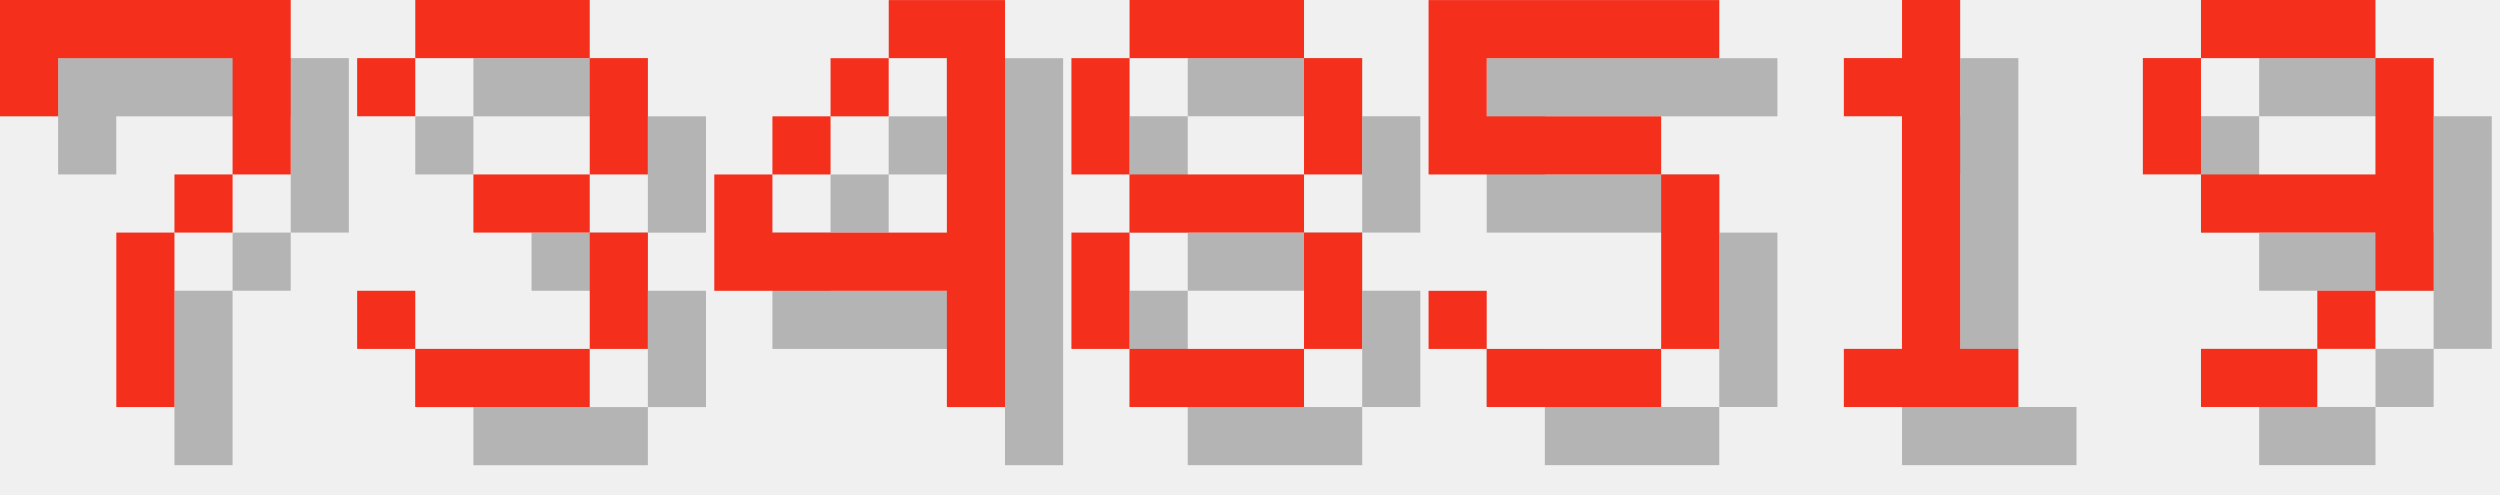
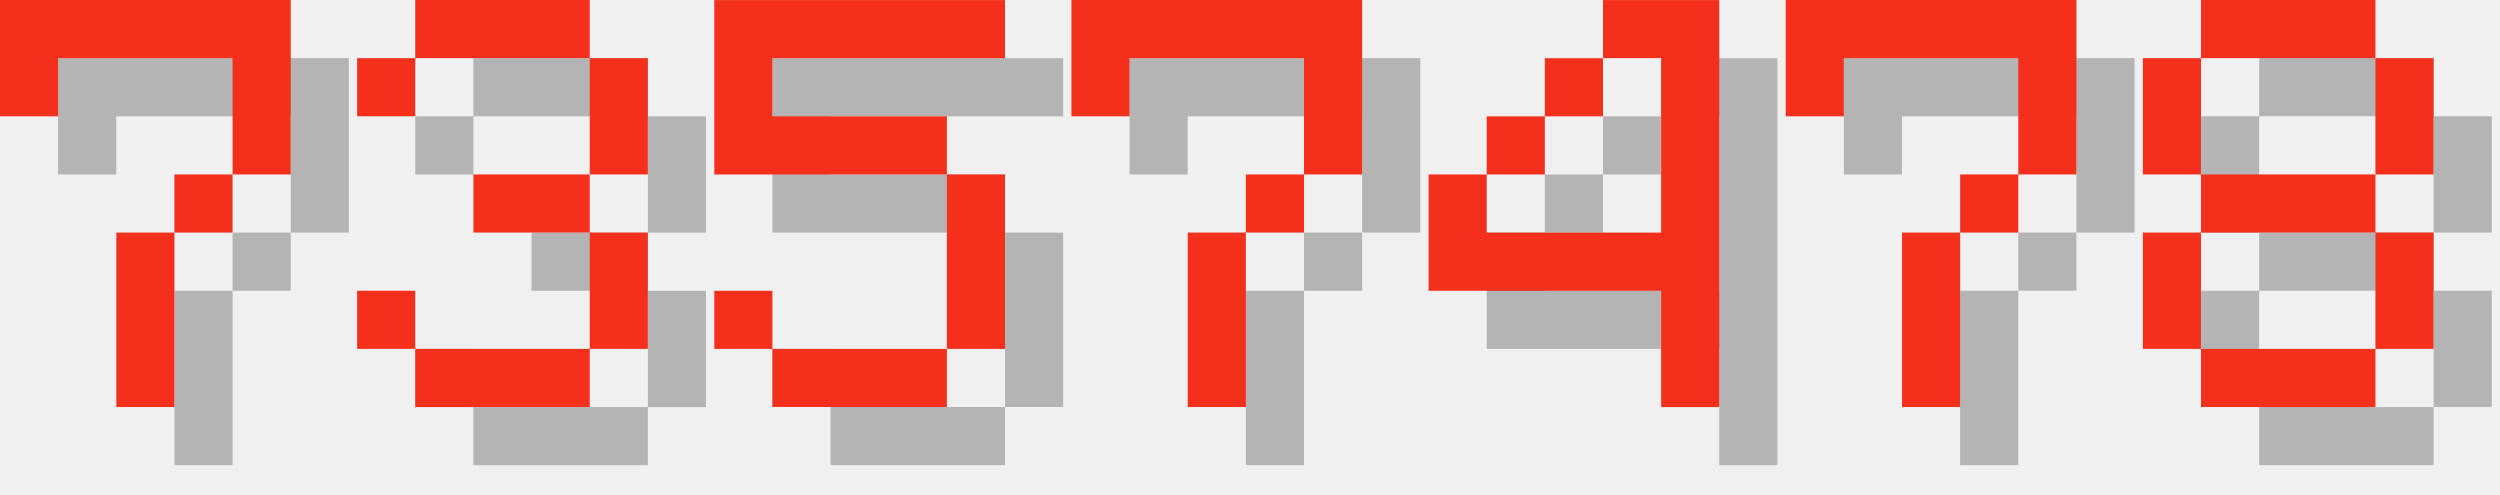
<svg xmlns="http://www.w3.org/2000/svg" version="1.1" width="182.0" height="36">
  <style>
        .text-foreground {
            fill: #F4301C;
        }
        .text-shadow {
            fill: #000000;
            fill-opacity: 0.25;
        }
    </style>
  <g class="digit" id="digit_7" transform="translate(0.0, 0), scale(4)">
    <path id="digit_7_shadow" class="text-shadow" d="m1.058 1.058 2e-6 2.117h1.058v-1.058h3.175v1.058l2e-7 1.058h-1.058v1.058h-1.058l4e-7 3.175 1.058 1e-7v-3.175h1.058v-1.058h1.058l5e-7 -1.058v-2.117z" fill-opacity=".5" style="paint-order:stroke fill markers" />
    <path id="digit_7_fg" class="text-foreground" d="m0 0 2e-6 2.117h1.058v-1.058h3.175v1.058l2e-7 1.058h-1.058v1.058h-1.058l4e-7 3.175 1.058 1e-7v-3.175h1.058v-1.058h1.058l5e-7 -1.058v-2.117z" fill="#fff" style="paint-order:stroke fill markers" />
  </g>
  <g class="digit" id="digit_3" transform="translate(26.0, 0), scale(4)">
    <path id="digit_3_shadow" class="text-shadow" d="m1.058 2.117v1.058h1.058v-1.058h3.175v2.117h-2.117v1.058h2.117v2.117h-3.175v-1.058h-1.058v1.058h1.058v1.058h3.175v-1.058h1.058v-2.117h-1.058v-1.058h1.058v-2.117h-1.058v-1.058h-3.175v1.058h-1.058z" fill-opacity=".5" style="paint-order:stroke fill markers" />
    <path id="digit_3_fg" class="text-foreground" d="m0 1.058v1.058h1.058v-1.058h3.175v2.117h-2.117v1.058h2.117v2.117h-3.175v-1.058h-1.058v1.058h1.058v1.058h3.175v-1.058h1.058v-2.117h-1.058v-1.058h1.058v-2.117h-1.058v-1.058h-3.175v1.058h-1.058z" fill="#fff" style="paint-order:stroke fill markers" />
  </g>
-   <g class="digit" id="digit_4" transform="translate(52.0, 0), scale(4)">
+   <g class="digit" id="digit_5" transform="translate(52.0, 0), scale(4)">
+     <path id="digit_5_shadow" class="text-shadow" d="m1.058 1.058v3.175h4.233v3.175h-3.175v-1.058h-1.058v1.058h1.058v1.058h3.175v-1.058h1.058v-3.175h-1.058v-1.058h-3.175v-1.058h4.233v-1.058h-5.292z" fill-opacity=".5" style="paint-order:stroke fill markers" />
+     <path id="digit_5_fg" class="text-foreground" d="m0 0v3.175h4.233v3.175h-3.175v-1.058h-1.058v1.058h1.058v1.058h3.175v-1.058h1.058v-3.175h-1.058v-1.058h-3.175v-1.058h4.233v-1.058h-5.292z" fill="#fff" style="paint-order:stroke fill markers" />
+   </g>
+   <g class="digit" id="digit_7" transform="translate(78.0, 0), scale(4)">
+     <path id="digit_7_shadow" class="text-shadow" d="m1.058 1.058 2e-6 2.117h1.058v-1.058h3.175v1.058l2e-7 1.058h-1.058v1.058h-1.058l4e-7 3.175 1.058 1e-7v-3.175h1.058v-1.058h1.058l5e-7 -1.058v-2.117z" fill-opacity=".5" style="paint-order:stroke fill markers" />
+     <path id="digit_7_fg" class="text-foreground" d="m0 0 2e-6 2.117h1.058v-1.058h3.175v1.058l2e-7 1.058h-1.058v1.058h-1.058l4e-7 3.175 1.058 1e-7v-3.175h1.058v-1.058h1.058l5e-7 -1.058v-2.117z" fill="#fff" style="paint-order:stroke fill markers" />
+   </g>
+   <g class="digit" id="digit_4" transform="translate(104.0, 0), scale(4)">
    <path id="digit_4_shadow" class="text-shadow" d="m4.233 1.058v1.058h1.058v3.175h-3.175v-1.058h-1.058v2.117h4.233v2.117h1.058v-7.408h-2.117zm-2.117 3.175h1.058v-1.058h-1.058v1.058zm1.058-1.058h1.058v-1.058h-1.058v1.058z" fill-opacity=".5" style="paint-order:stroke fill markers" />
    <path id="digit_4_fg" class="text-foreground" d="m3.175 0v1.058h1.058v3.175h-3.175v-1.058h-1.058v2.117h4.233v2.117h1.058v-7.408h-2.117zm-2.117 3.175h1.058v-1.058h-1.058v1.058zm1.058-1.058h1.058v-1.058h-1.058v1.058z" fill="#fff" style="paint-order:stroke fill markers" />
  </g>
-   <g class="digit" id="digit_8" transform="translate(78.0, 0), scale(4)">
+   <g class="digit" id="digit_7" transform="translate(130.0, 0), scale(4)">
+     <path id="digit_7_shadow" class="text-shadow" d="m1.058 1.058 2e-6 2.117h1.058v-1.058h3.175v1.058l2e-7 1.058h-1.058v1.058h-1.058l4e-7 3.175 1.058 1e-7v-3.175h1.058v-1.058h1.058l5e-7 -1.058v-2.117z" fill-opacity=".5" style="paint-order:stroke fill markers" />
+     <path id="digit_7_fg" class="text-foreground" d="m0 0 2e-6 2.117h1.058v-1.058h3.175v1.058l2e-7 1.058h-1.058v1.058h-1.058l4e-7 3.175 1.058 1e-7v-3.175h1.058v-1.058h1.058l5e-7 -1.058v-2.117z" fill="#fff" style="paint-order:stroke fill markers" />
+   </g>
+   <g class="digit" id="digit_8" transform="translate(156.0, 0), scale(4)">
    <path id="digit_8_shadow" class="text-shadow" d="m2.117 1.058v1.058h3.175v-1.058h-3.175zm3.175 1.058v2.117h1.058v-2.117h-1.058zm0 2.117h-3.175v1.058h3.175v-1.058zm0 1.058v2.117h1.058v-2.117h-1.058zm0 2.117h-3.175v1.058h3.175v-1.058zm-3.175 0v-2.117h-1.058v2.117h1.058zm0-3.175v-2.117h-1.058v2.117h1.058z" fill-opacity=".5" style="paint-order:stroke fill markers" />
    <path id="digit_8_fg" class="text-foreground" d="m1.058 0v1.058h3.175v-1.058h-3.175zm3.175 1.058v2.117h1.058v-2.117h-1.058zm0 2.117h-3.175v1.058h3.175v-1.058zm0 1.058v2.117h1.058v-2.117h-1.058zm0 2.117h-3.175v1.058h3.175v-1.058zm-3.175 0v-2.117h-1.058v2.117h1.058zm0-3.175v-2.117h-1.058v2.117h1.058z" fill="#fff" style="paint-order:stroke fill markers" />
  </g>
-   <g class="digit" id="digit_5" transform="translate(104.0, 0), scale(4)">
-     <path id="digit_5_shadow" class="text-shadow" d="m1.058 1.058v3.175h4.233v3.175h-3.175v-1.058h-1.058v1.058h1.058v1.058h3.175v-1.058h1.058v-3.175h-1.058v-1.058h-3.175v-1.058h4.233v-1.058h-5.292z" fill-opacity=".5" style="paint-order:stroke fill markers" />
-     <path id="digit_5_fg" class="text-foreground" d="m0 0v3.175h4.233v3.175h-3.175v-1.058h-1.058v1.058h1.058v1.058h3.175v-1.058h1.058v-3.175h-1.058v-1.058h-3.175v-1.058h4.233v-1.058h-5.292z" fill="#fff" style="paint-order:stroke fill markers" />
-   </g>
-   <g class="digit" id="digit_1" transform="translate(130.0, 0), scale(4)">
-     <path id="digit_1_shadow" class="text-shadow" d="m2.117 2.117v1.058h1.058v4.233h-1.058v1.058h3.175v-1.058h-1.058v-6.35h-1.058v1.058h-1.058z" fill-opacity=".5" style="paint-order:stroke fill markers" />
-     <path id="digit_1_fg" class="text-foreground" d="m1.058 1.058v1.058h1.058v4.233h-1.058v1.058h3.175v-1.058h-1.058v-6.35h-1.058v1.058h-1.058z" fill="#fff" style="paint-order:stroke fill markers" />
-   </g>
-   <g class="digit" id="digit_9" transform="translate(156.0, 0), scale(4)">
-     <path id="digit_9_shadow" class="text-shadow" d="m2.117 1.058v1.058h3.175v-1.058h-3.175zm3.175 1.058v2.117h-3.175v1.058h3.175v1.058h1.058v-4.233h-1.058zm0 4.233h-1.058v1.058h1.058v-1.058zm-1.058 1.058h-2.117v1.058h2.117v-1.058zm-2.117-3.175v-2.117h-1.058v2.117h1.058z" fill-opacity=".5" style="paint-order:stroke fill markers" />
-     <path id="digit_9_fg" class="text-foreground" d="m1.058 0v1.058h3.175v-1.058h-3.175zm3.175 1.058v2.117h-3.175v1.058h3.175v1.058h1.058v-4.233h-1.058zm0 4.233h-1.058v1.058h1.058v-1.058zm-1.058 1.058h-2.117v1.058h2.117v-1.058zm-2.117-3.175v-2.117h-1.058v2.117h1.058z" fill="#fff" style="paint-order:stroke fill markers" />
-   </g>
</svg>
